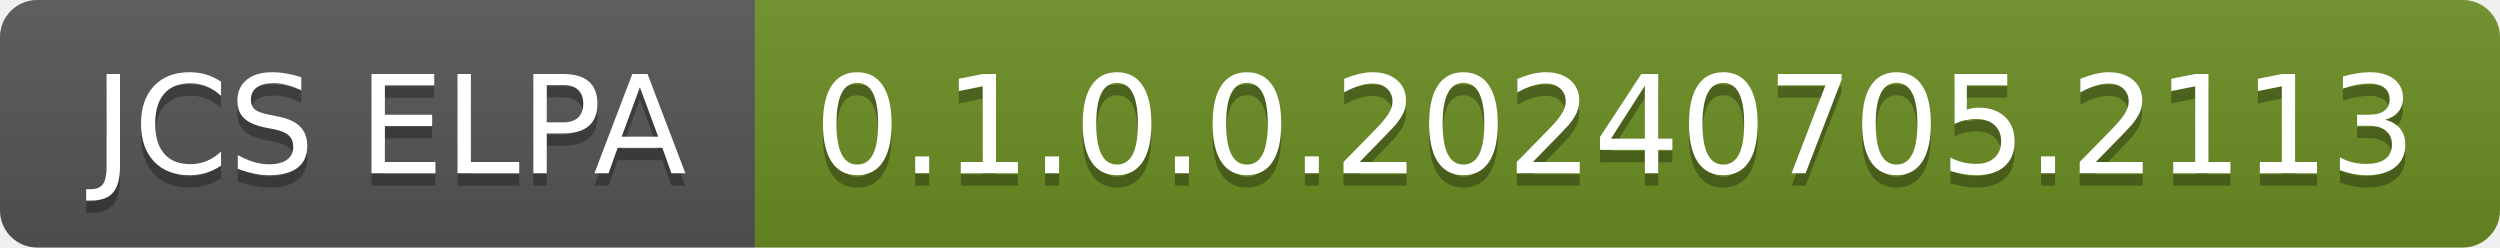
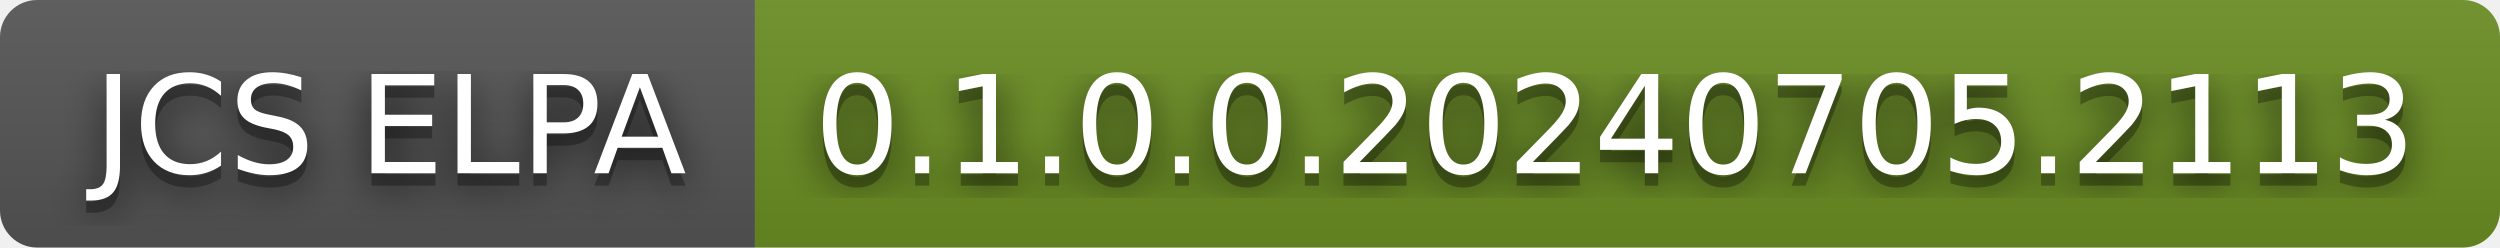
<svg xmlns="http://www.w3.org/2000/svg" width="202" height="20" role="img" aria-label="JCS ELPA: 0.1.0.0.20240705.2113">
+   <filter id="blur">
+     <feGaussianBlur in="SourceGraphic" stdDeviation="16" />
+   </filter>
  <linearGradient id="s" x2="0" y2="100%">
    <stop offset="0" stop-color="#bbb" stop-opacity=".1" />
    <stop offset="1" stop-opacity=".1" />
  </linearGradient>
  <clipPath id="r">
    <rect width="202" height="20" rx="3" fill="#fff" />
  </clipPath>
  <g clip-path="url(#r)">
    <rect width="61" height="20" fill="#555" />
    <rect x="61" width="141" height="20" fill="#6b8e23" />
    <rect width="202" height="20" fill="url(#s)" />
  </g>
  <g fill="#fff" text-anchor="middle" font-family="Verdana,Geneva,DejaVu Sans,sans-serif" text-rendering="geometricPrecision" font-size="110">
+     <text aria-hidden="true" x="315" y="150" fill="#010101" fill-opacity=".80" filter="url(#blur)" transform="scale(.1)" textLength="510">JCS ELPA</text>
    <text aria-hidden="true" x="315" y="150" fill="#010101" fill-opacity=".3" transform="scale(.1)" textLength="510">JCS ELPA</text>
    <text x="315" y="140" transform="scale(.1)" fill="#fff" textLength="510">JCS ELPA</text>
+     <text aria-hidden="true" x="1305" y="150" fill="#010101" fill-opacity=".80" filter="url(#blur)" transform="scale(.1)" textLength="1310">0.1.0.0.20240705.2113</text>
    <text aria-hidden="true" x="1305" y="150" fill="#010101" fill-opacity=".3" transform="scale(.1)" textLength="1310">0.1.0.0.20240705.2113</text>
    <text x="1305" y="140" transform="scale(.1)" fill="#fff" textLength="1310">0.1.0.0.20240705.2113</text>
  </g>
</svg>
